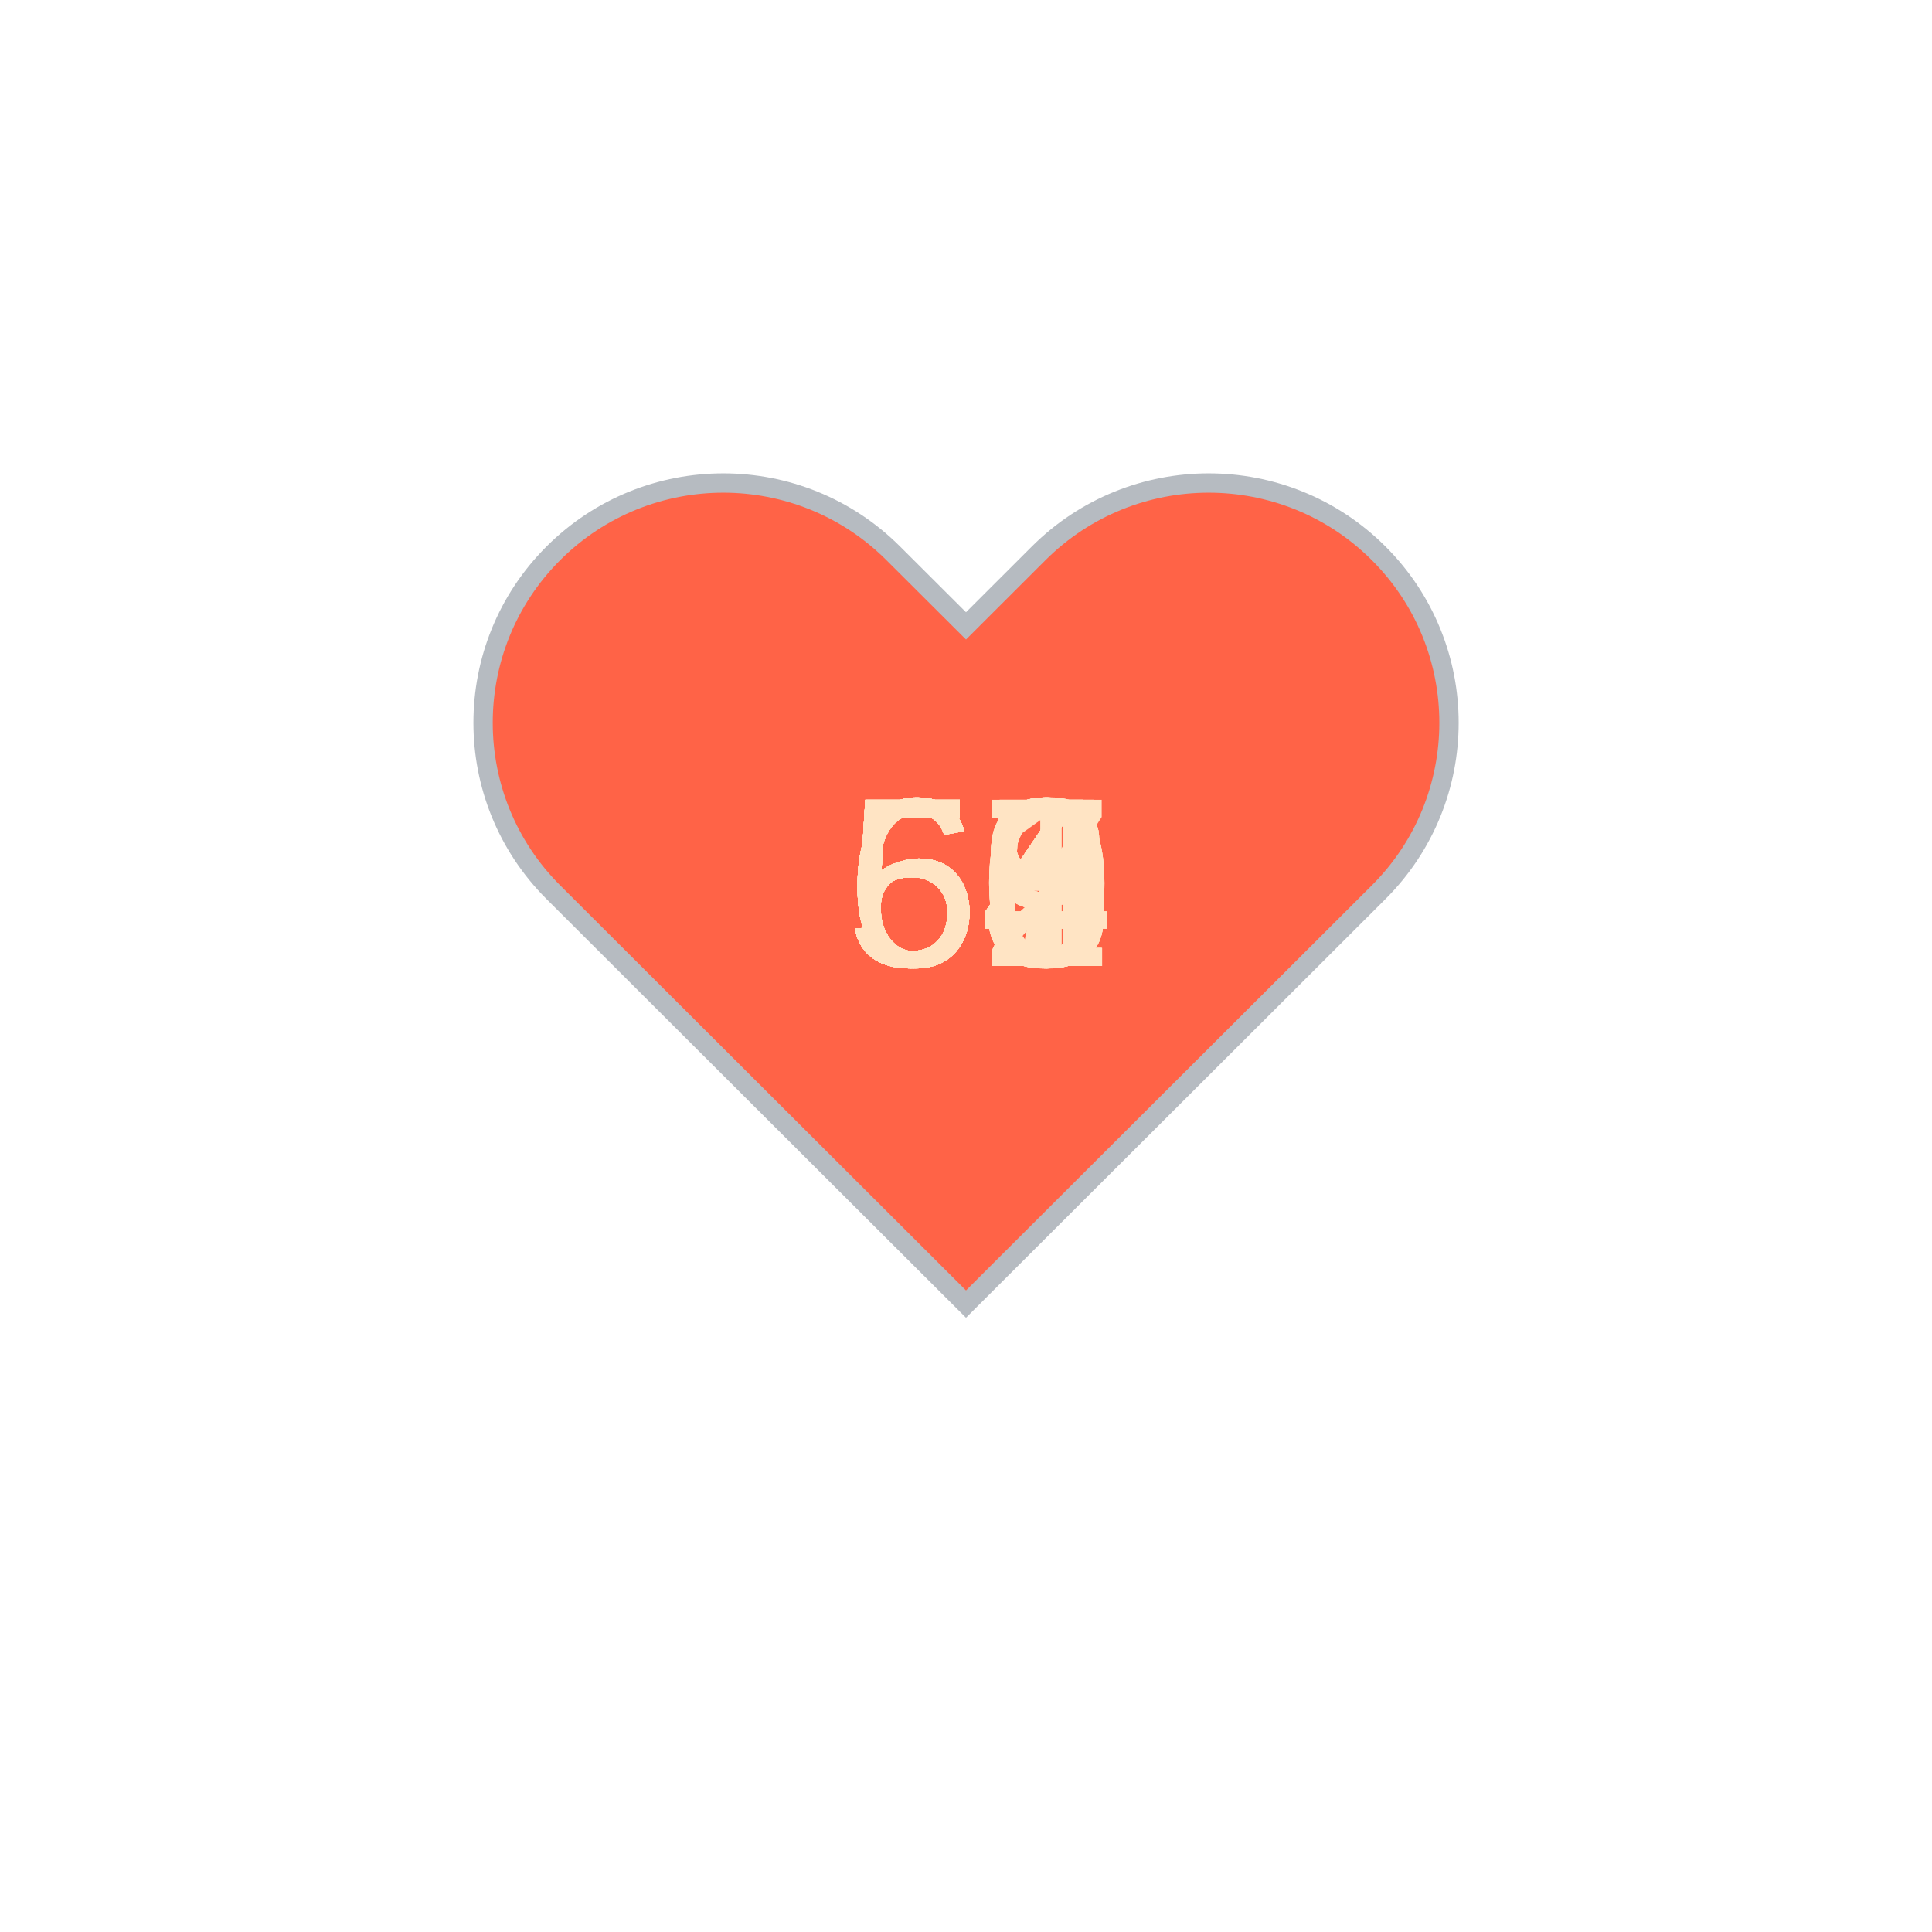
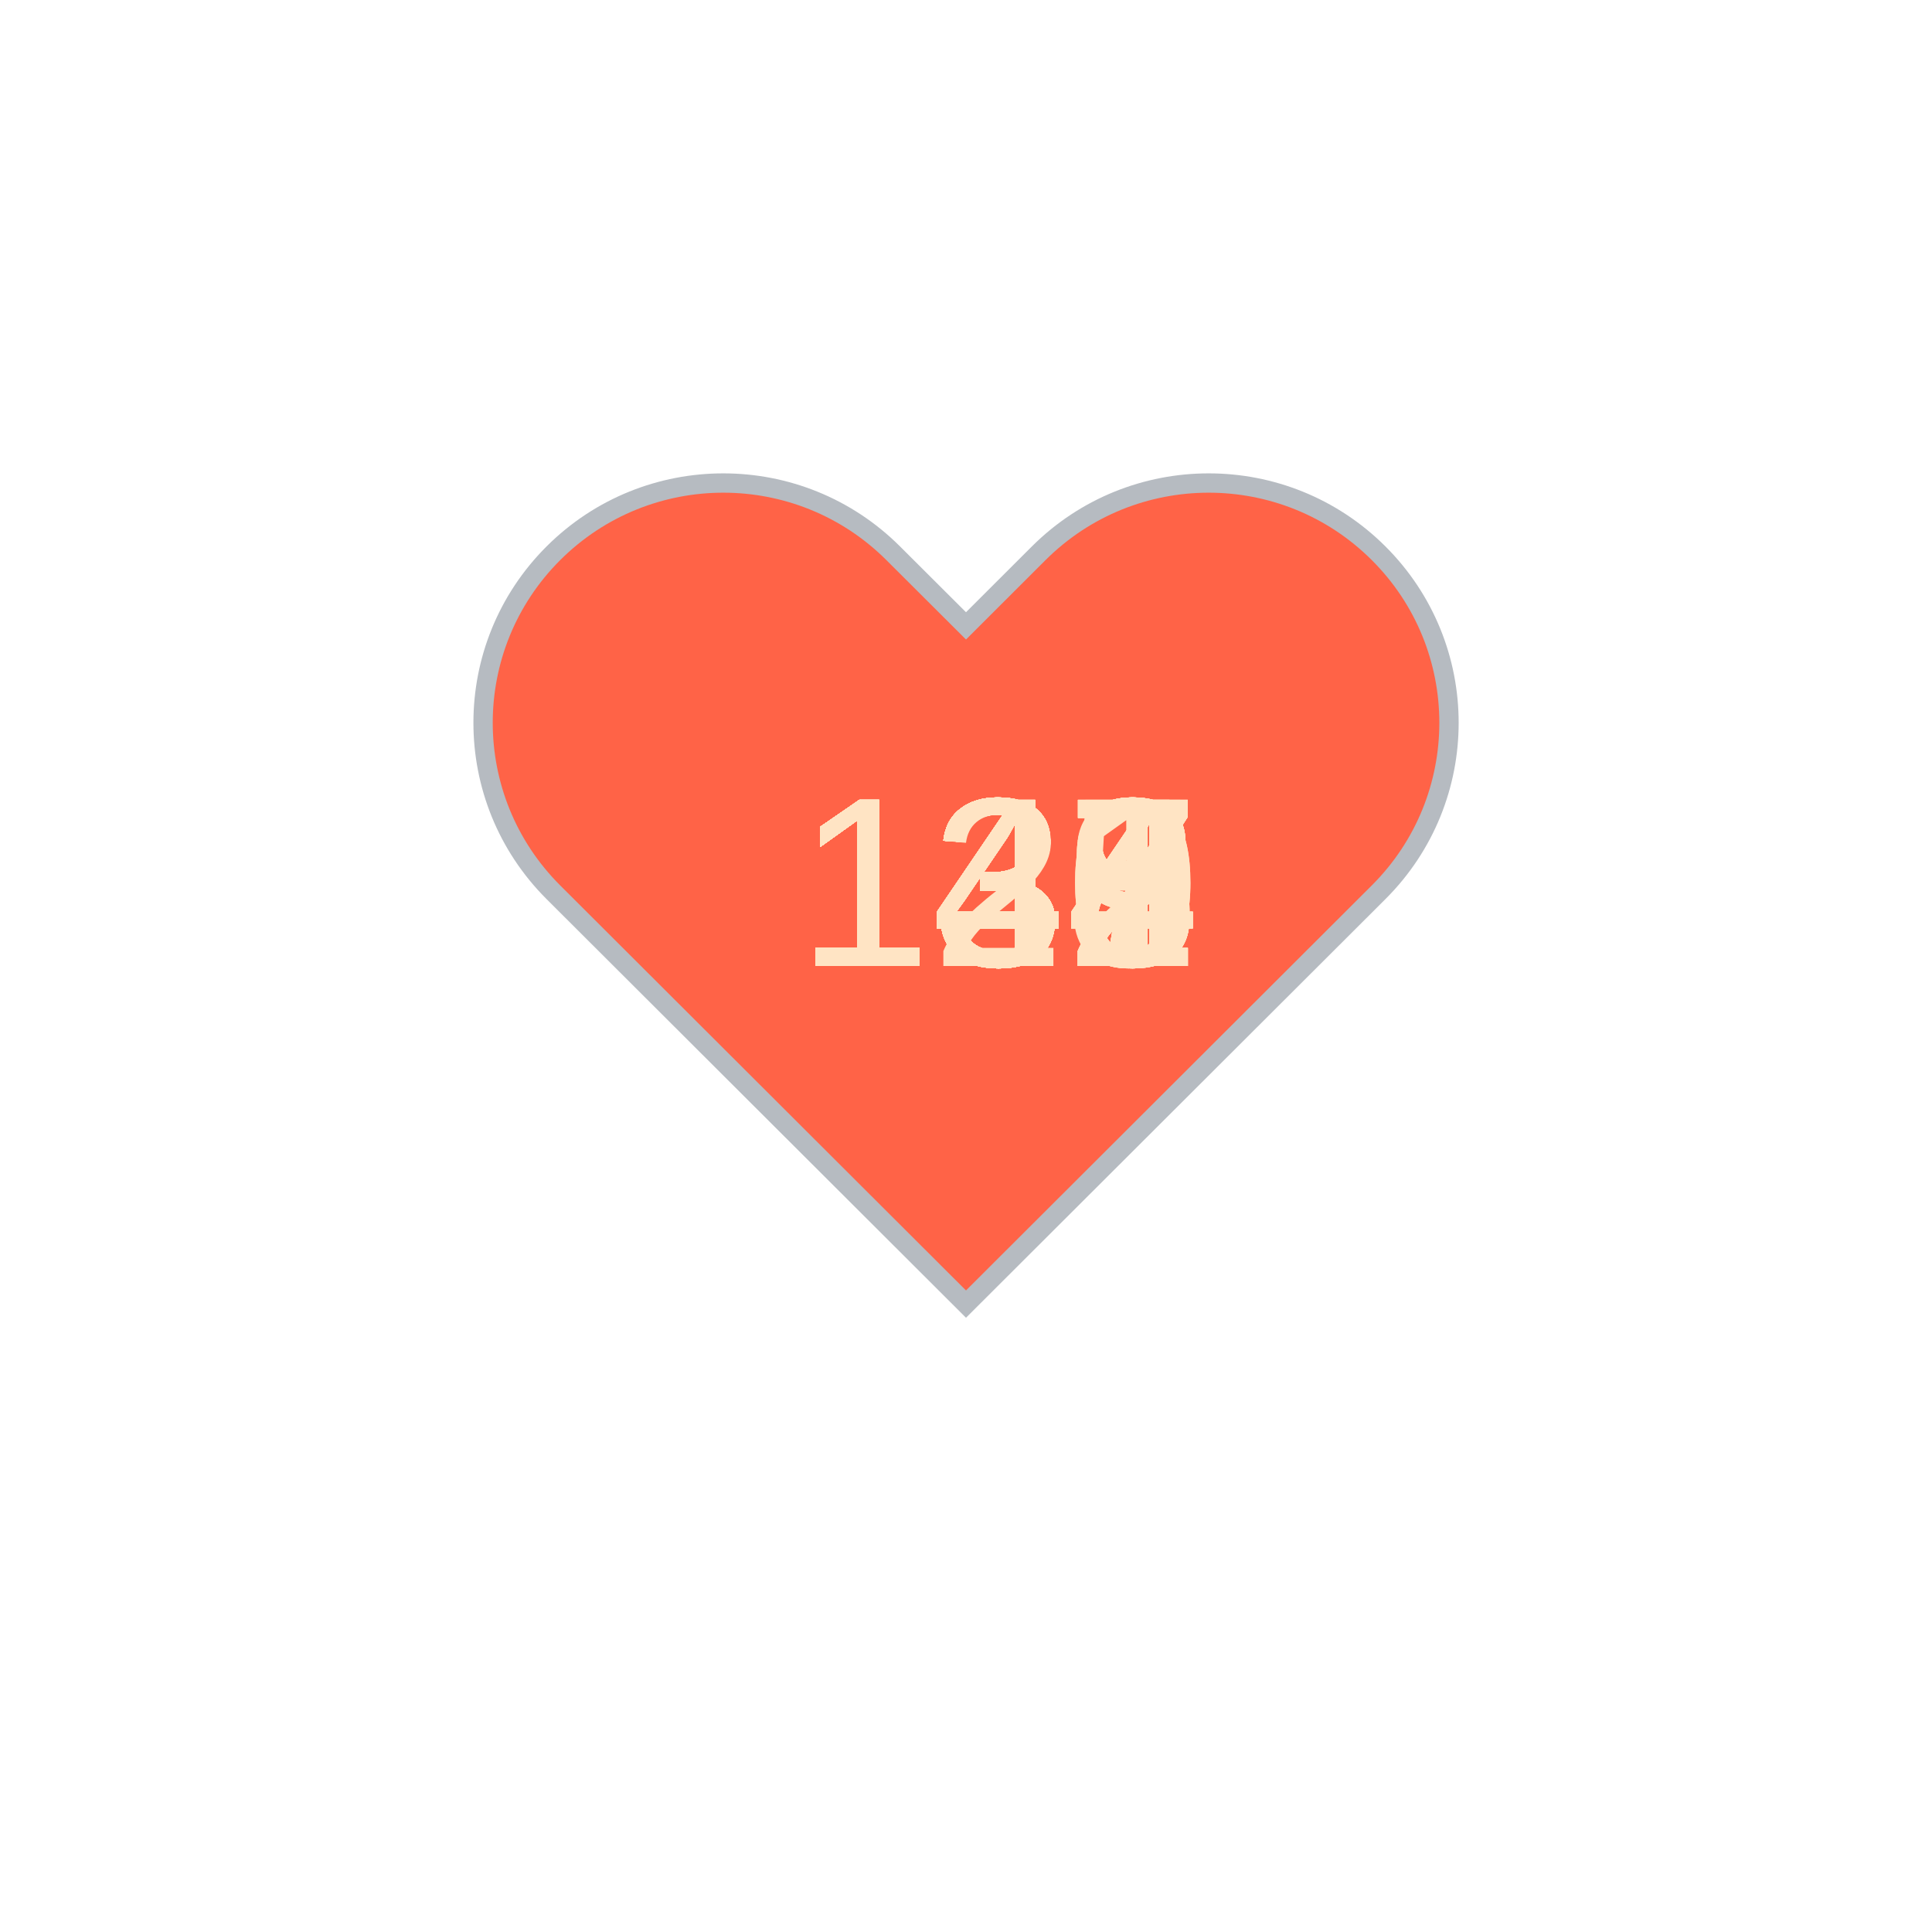
<svg xmlns="http://www.w3.org/2000/svg" baseProfile="full" height="150" version="1.1" viewBox="0,0,200,200" width="150">
  <defs />
  <g transform="translate(100 100)">
    <path d="M92.71,7.27L92.71,7.27c-9.71-9.69-25.46-9.69-35.18,0L50,14.79l-7.54-7.52C32.75-2.42,17-2.42,7.29,7.27v0 c-9.71,9.69-9.71,25.41,0,35.1L50,85l42.71-42.63C102.43,32.68,102.43,16.96,92.71,7.27z" fill="tomato" stroke="#B6BBC1" stroke-width="2" transform="translate(-50 -50)" />
    <animateTransform additive="sum" attributeName="transform" dur="1.2s" repeatCount="indefinite" type="scale" values="1; 1.5; 1.25; 1.5; 1.5; 1;" />
-     <text fill="bisque" style="font-size:25px; font-family:Arial" transform="translate(-12.5 0)">61<animate attributeName="visibility" dur="36.0s" keyTimes="0;0.03;0.07;0.1;0.13;0.17;0.2;0.23;0.27;0.3;0.33;0.37;0.4;0.43;0.47;0.5;0.53;0.57;0.6;0.63;0.67;0.7;0.73;0.77;0.8;0.83;0.87;0.9;0.93;0.97;1.0" repeatCount="indefinite" values="visible;hidden;hidden;hidden;hidden;hidden;hidden;hidden;hidden;hidden;hidden;hidden;hidden;hidden;hidden;hidden;hidden;hidden;hidden;hidden;hidden;hidden;hidden;hidden;hidden;hidden;hidden;hidden;hidden;hidden;hidden" />
+     <text fill="bisque" style="font-size:25px; font-family:Arial" transform="translate(-17.5 0)">138<animate attributeName="visibility" dur="36.0s" keyTimes="0;0.03;0.07;0.1;0.13;0.17;0.2;0.23;0.27;0.3;0.33;0.37;0.4;0.43;0.47;0.5;0.53;0.57;0.6;0.63;0.67;0.7;0.73;0.77;0.8;0.83;0.87;0.9;0.93;0.97;1.0" repeatCount="indefinite" values="visible;hidden;hidden;hidden;hidden;hidden;hidden;hidden;hidden;hidden;hidden;hidden;hidden;hidden;hidden;hidden;hidden;hidden;hidden;hidden;hidden;hidden;hidden;hidden;hidden;hidden;hidden;hidden;hidden;hidden;hidden" />
    </text>
-     <text fill="bisque" style="font-size:25px; font-family:Arial" transform="translate(-12.5 0)">63<animate attributeName="visibility" dur="36.0s" keyTimes="0;0.03;0.07;0.1;0.13;0.17;0.2;0.23;0.27;0.3;0.33;0.37;0.4;0.43;0.47;0.5;0.53;0.57;0.6;0.63;0.67;0.7;0.73;0.77;0.8;0.83;0.87;0.9;0.93;0.97;1.0" repeatCount="indefinite" values="hidden;visible;hidden;hidden;hidden;hidden;hidden;hidden;hidden;hidden;hidden;hidden;hidden;hidden;hidden;hidden;hidden;hidden;hidden;hidden;hidden;hidden;hidden;hidden;hidden;hidden;hidden;hidden;hidden;hidden;hidden" />
+     <text fill="bisque" style="font-size:25px; font-family:Arial" transform="translate(-17.5 0)">138<animate attributeName="visibility" dur="36.0s" keyTimes="0;0.03;0.07;0.1;0.13;0.17;0.2;0.23;0.27;0.3;0.33;0.37;0.4;0.43;0.47;0.5;0.53;0.57;0.6;0.63;0.67;0.7;0.73;0.77;0.8;0.83;0.87;0.9;0.93;0.97;1.0" repeatCount="indefinite" values="hidden;visible;hidden;hidden;hidden;hidden;hidden;hidden;hidden;hidden;hidden;hidden;hidden;hidden;hidden;hidden;hidden;hidden;hidden;hidden;hidden;hidden;hidden;hidden;hidden;hidden;hidden;hidden;hidden;hidden;hidden" />
    </text>
-     <text fill="bisque" style="font-size:25px; font-family:Arial" transform="translate(-12.5 0)">64<animate attributeName="visibility" dur="36.0s" keyTimes="0;0.03;0.07;0.1;0.13;0.17;0.2;0.23;0.27;0.3;0.33;0.37;0.4;0.43;0.47;0.5;0.53;0.57;0.6;0.63;0.67;0.7;0.73;0.77;0.8;0.83;0.87;0.9;0.93;0.97;1.0" repeatCount="indefinite" values="hidden;hidden;visible;hidden;hidden;hidden;hidden;hidden;hidden;hidden;hidden;hidden;hidden;hidden;hidden;hidden;hidden;hidden;hidden;hidden;hidden;hidden;hidden;hidden;hidden;hidden;hidden;hidden;hidden;hidden;hidden" />
+     <text fill="bisque" style="font-size:25px; font-family:Arial" transform="translate(-17.5 0)">139<animate attributeName="visibility" dur="36.0s" keyTimes="0;0.03;0.07;0.1;0.13;0.17;0.2;0.23;0.27;0.3;0.33;0.37;0.4;0.43;0.47;0.5;0.53;0.57;0.6;0.63;0.67;0.7;0.73;0.77;0.8;0.83;0.87;0.9;0.93;0.97;1.0" repeatCount="indefinite" values="hidden;hidden;visible;hidden;hidden;hidden;hidden;hidden;hidden;hidden;hidden;hidden;hidden;hidden;hidden;hidden;hidden;hidden;hidden;hidden;hidden;hidden;hidden;hidden;hidden;hidden;hidden;hidden;hidden;hidden;hidden" />
    </text>
-     <text fill="bisque" style="font-size:25px; font-family:Arial" transform="translate(-12.5 0)">65<animate attributeName="visibility" dur="36.0s" keyTimes="0;0.03;0.07;0.1;0.13;0.17;0.2;0.23;0.27;0.3;0.33;0.37;0.4;0.43;0.47;0.5;0.53;0.57;0.6;0.63;0.67;0.7;0.73;0.77;0.8;0.83;0.87;0.9;0.93;0.97;1.0" repeatCount="indefinite" values="hidden;hidden;hidden;visible;hidden;hidden;hidden;hidden;hidden;hidden;hidden;hidden;hidden;hidden;hidden;hidden;hidden;hidden;hidden;hidden;hidden;hidden;hidden;hidden;hidden;hidden;hidden;hidden;hidden;hidden;hidden" />
+     <text fill="bisque" style="font-size:25px; font-family:Arial" transform="translate(-17.5 0)">137<animate attributeName="visibility" dur="36.0s" keyTimes="0;0.03;0.07;0.1;0.13;0.17;0.2;0.23;0.27;0.3;0.33;0.37;0.4;0.43;0.47;0.5;0.53;0.57;0.6;0.63;0.67;0.7;0.73;0.77;0.8;0.83;0.87;0.9;0.93;0.97;1.0" repeatCount="indefinite" values="hidden;hidden;hidden;visible;hidden;hidden;hidden;hidden;hidden;hidden;hidden;hidden;hidden;hidden;hidden;hidden;hidden;hidden;hidden;hidden;hidden;hidden;hidden;hidden;hidden;hidden;hidden;hidden;hidden;hidden;hidden" />
    </text>
-     <text fill="bisque" style="font-size:25px; font-family:Arial" transform="translate(-12.5 0)">64<animate attributeName="visibility" dur="36.0s" keyTimes="0;0.03;0.07;0.1;0.13;0.17;0.2;0.23;0.27;0.3;0.33;0.37;0.4;0.43;0.47;0.5;0.53;0.57;0.6;0.63;0.67;0.7;0.73;0.77;0.8;0.83;0.87;0.9;0.93;0.97;1.0" repeatCount="indefinite" values="hidden;hidden;hidden;hidden;visible;hidden;hidden;hidden;hidden;hidden;hidden;hidden;hidden;hidden;hidden;hidden;hidden;hidden;hidden;hidden;hidden;hidden;hidden;hidden;hidden;hidden;hidden;hidden;hidden;hidden;hidden" />
+     <text fill="bisque" style="font-size:25px; font-family:Arial" transform="translate(-17.5 0)">140<animate attributeName="visibility" dur="36.0s" keyTimes="0;0.03;0.07;0.1;0.13;0.17;0.2;0.23;0.27;0.3;0.33;0.37;0.4;0.43;0.47;0.5;0.53;0.57;0.6;0.63;0.67;0.7;0.73;0.77;0.8;0.83;0.87;0.9;0.93;0.97;1.0" repeatCount="indefinite" values="hidden;hidden;hidden;hidden;visible;hidden;hidden;hidden;hidden;hidden;hidden;hidden;hidden;hidden;hidden;hidden;hidden;hidden;hidden;hidden;hidden;hidden;hidden;hidden;hidden;hidden;hidden;hidden;hidden;hidden;hidden" />
    </text>
-     <text fill="bisque" style="font-size:25px; font-family:Arial" transform="translate(-12.5 0)">55<animate attributeName="visibility" dur="36.0s" keyTimes="0;0.03;0.07;0.1;0.13;0.17;0.2;0.23;0.27;0.3;0.33;0.37;0.4;0.43;0.47;0.5;0.53;0.57;0.6;0.63;0.67;0.7;0.73;0.77;0.8;0.83;0.87;0.9;0.93;0.97;1.0" repeatCount="indefinite" values="hidden;hidden;hidden;hidden;hidden;visible;hidden;hidden;hidden;hidden;hidden;hidden;hidden;hidden;hidden;hidden;hidden;hidden;hidden;hidden;hidden;hidden;hidden;hidden;hidden;hidden;hidden;hidden;hidden;hidden;hidden" />
+     <text fill="bisque" style="font-size:25px; font-family:Arial" transform="translate(-17.5 0)">139<animate attributeName="visibility" dur="36.0s" keyTimes="0;0.03;0.07;0.1;0.13;0.17;0.2;0.23;0.27;0.3;0.33;0.37;0.4;0.43;0.47;0.5;0.53;0.57;0.6;0.63;0.67;0.7;0.73;0.77;0.8;0.83;0.87;0.9;0.93;0.97;1.0" repeatCount="indefinite" values="hidden;hidden;hidden;hidden;hidden;visible;hidden;hidden;hidden;hidden;hidden;hidden;hidden;hidden;hidden;hidden;hidden;hidden;hidden;hidden;hidden;hidden;hidden;hidden;hidden;hidden;hidden;hidden;hidden;hidden;hidden" />
    </text>
-     <text fill="bisque" style="font-size:25px; font-family:Arial" transform="translate(-12.5 0)">60<animate attributeName="visibility" dur="36.0s" keyTimes="0;0.03;0.07;0.1;0.13;0.17;0.2;0.23;0.27;0.3;0.33;0.37;0.4;0.43;0.47;0.5;0.53;0.57;0.6;0.63;0.67;0.7;0.73;0.77;0.8;0.83;0.87;0.9;0.93;0.97;1.0" repeatCount="indefinite" values="hidden;hidden;hidden;hidden;hidden;hidden;visible;hidden;hidden;hidden;hidden;hidden;hidden;hidden;hidden;hidden;hidden;hidden;hidden;hidden;hidden;hidden;hidden;hidden;hidden;hidden;hidden;hidden;hidden;hidden;hidden" />
+     <text fill="bisque" style="font-size:25px; font-family:Arial" transform="translate(-17.5 0)">139<animate attributeName="visibility" dur="36.0s" keyTimes="0;0.03;0.07;0.1;0.13;0.17;0.2;0.23;0.27;0.3;0.33;0.37;0.4;0.43;0.47;0.5;0.53;0.57;0.6;0.63;0.67;0.7;0.73;0.77;0.8;0.83;0.87;0.9;0.93;0.97;1.0" repeatCount="indefinite" values="hidden;hidden;hidden;hidden;hidden;hidden;visible;hidden;hidden;hidden;hidden;hidden;hidden;hidden;hidden;hidden;hidden;hidden;hidden;hidden;hidden;hidden;hidden;hidden;hidden;hidden;hidden;hidden;hidden;hidden;hidden" />
    </text>
-     <text fill="bisque" style="font-size:25px; font-family:Arial" transform="translate(-12.5 0)">59<animate attributeName="visibility" dur="36.0s" keyTimes="0;0.03;0.07;0.1;0.13;0.17;0.2;0.23;0.27;0.3;0.33;0.37;0.4;0.43;0.47;0.5;0.53;0.57;0.6;0.63;0.67;0.7;0.73;0.77;0.8;0.83;0.87;0.9;0.93;0.97;1.0" repeatCount="indefinite" values="hidden;hidden;hidden;hidden;hidden;hidden;hidden;visible;hidden;hidden;hidden;hidden;hidden;hidden;hidden;hidden;hidden;hidden;hidden;hidden;hidden;hidden;hidden;hidden;hidden;hidden;hidden;hidden;hidden;hidden;hidden" />
+     <text fill="bisque" style="font-size:25px; font-family:Arial" transform="translate(-17.5 0)">138<animate attributeName="visibility" dur="36.0s" keyTimes="0;0.03;0.07;0.1;0.13;0.17;0.2;0.23;0.27;0.3;0.33;0.37;0.4;0.43;0.47;0.5;0.53;0.57;0.6;0.63;0.67;0.7;0.73;0.77;0.8;0.83;0.87;0.9;0.93;0.97;1.0" repeatCount="indefinite" values="hidden;hidden;hidden;hidden;hidden;hidden;hidden;visible;hidden;hidden;hidden;hidden;hidden;hidden;hidden;hidden;hidden;hidden;hidden;hidden;hidden;hidden;hidden;hidden;hidden;hidden;hidden;hidden;hidden;hidden;hidden" />
    </text>
-     <text fill="bisque" style="font-size:25px; font-family:Arial" transform="translate(-12.5 0)">62<animate attributeName="visibility" dur="36.0s" keyTimes="0;0.03;0.07;0.1;0.13;0.17;0.2;0.23;0.27;0.3;0.33;0.37;0.4;0.43;0.47;0.5;0.53;0.57;0.6;0.63;0.67;0.7;0.73;0.77;0.8;0.83;0.87;0.9;0.93;0.97;1.0" repeatCount="indefinite" values="hidden;hidden;hidden;hidden;hidden;hidden;hidden;hidden;visible;hidden;hidden;hidden;hidden;hidden;hidden;hidden;hidden;hidden;hidden;hidden;hidden;hidden;hidden;hidden;hidden;hidden;hidden;hidden;hidden;hidden;hidden" />
+     <text fill="bisque" style="font-size:25px; font-family:Arial" transform="translate(-17.5 0)">140<animate attributeName="visibility" dur="36.0s" keyTimes="0;0.03;0.07;0.1;0.13;0.17;0.2;0.23;0.27;0.3;0.33;0.37;0.4;0.43;0.47;0.5;0.53;0.57;0.6;0.63;0.67;0.7;0.73;0.77;0.8;0.83;0.87;0.9;0.93;0.97;1.0" repeatCount="indefinite" values="hidden;hidden;hidden;hidden;hidden;hidden;hidden;hidden;visible;hidden;hidden;hidden;hidden;hidden;hidden;hidden;hidden;hidden;hidden;hidden;hidden;hidden;hidden;hidden;hidden;hidden;hidden;hidden;hidden;hidden;hidden" />
    </text>
-     <text fill="bisque" style="font-size:25px; font-family:Arial" transform="translate(-12.5 0)">53<animate attributeName="visibility" dur="36.0s" keyTimes="0;0.03;0.07;0.1;0.13;0.17;0.2;0.23;0.27;0.3;0.33;0.37;0.4;0.43;0.47;0.5;0.53;0.57;0.6;0.63;0.67;0.7;0.73;0.77;0.8;0.83;0.87;0.9;0.93;0.97;1.0" repeatCount="indefinite" values="hidden;hidden;hidden;hidden;hidden;hidden;hidden;hidden;hidden;visible;hidden;hidden;hidden;hidden;hidden;hidden;hidden;hidden;hidden;hidden;hidden;hidden;hidden;hidden;hidden;hidden;hidden;hidden;hidden;hidden;hidden" />
+     <text fill="bisque" style="font-size:25px; font-family:Arial" transform="translate(-17.5 0)">137<animate attributeName="visibility" dur="36.0s" keyTimes="0;0.03;0.07;0.1;0.13;0.17;0.2;0.23;0.27;0.3;0.33;0.37;0.4;0.43;0.47;0.5;0.53;0.57;0.6;0.63;0.67;0.7;0.73;0.77;0.8;0.83;0.87;0.9;0.93;0.97;1.0" repeatCount="indefinite" values="hidden;hidden;hidden;hidden;hidden;hidden;hidden;hidden;hidden;visible;hidden;hidden;hidden;hidden;hidden;hidden;hidden;hidden;hidden;hidden;hidden;hidden;hidden;hidden;hidden;hidden;hidden;hidden;hidden;hidden;hidden" />
    </text>
-     <text fill="bisque" style="font-size:25px; font-family:Arial" transform="translate(-12.5 0)">56<animate attributeName="visibility" dur="36.0s" keyTimes="0;0.03;0.07;0.1;0.13;0.17;0.2;0.23;0.27;0.3;0.33;0.37;0.4;0.43;0.47;0.5;0.53;0.57;0.6;0.63;0.67;0.7;0.73;0.77;0.8;0.83;0.87;0.9;0.93;0.97;1.0" repeatCount="indefinite" values="hidden;hidden;hidden;hidden;hidden;hidden;hidden;hidden;hidden;hidden;visible;hidden;hidden;hidden;hidden;hidden;hidden;hidden;hidden;hidden;hidden;hidden;hidden;hidden;hidden;hidden;hidden;hidden;hidden;hidden;hidden" />
+     <text fill="bisque" style="font-size:25px; font-family:Arial" transform="translate(-17.5 0)">137<animate attributeName="visibility" dur="36.0s" keyTimes="0;0.03;0.07;0.1;0.13;0.17;0.2;0.23;0.27;0.3;0.33;0.37;0.4;0.43;0.47;0.5;0.53;0.57;0.6;0.63;0.67;0.7;0.73;0.77;0.8;0.83;0.87;0.9;0.93;0.97;1.0" repeatCount="indefinite" values="hidden;hidden;hidden;hidden;hidden;hidden;hidden;hidden;hidden;hidden;visible;hidden;hidden;hidden;hidden;hidden;hidden;hidden;hidden;hidden;hidden;hidden;hidden;hidden;hidden;hidden;hidden;hidden;hidden;hidden;hidden" />
    </text>
-     <text fill="bisque" style="font-size:25px; font-family:Arial" transform="translate(-12.5 0)">54<animate attributeName="visibility" dur="36.0s" keyTimes="0;0.03;0.07;0.1;0.13;0.17;0.2;0.23;0.27;0.3;0.33;0.37;0.4;0.43;0.47;0.5;0.53;0.57;0.6;0.63;0.67;0.7;0.73;0.77;0.8;0.83;0.87;0.9;0.93;0.97;1.0" repeatCount="indefinite" values="hidden;hidden;hidden;hidden;hidden;hidden;hidden;hidden;hidden;hidden;hidden;visible;hidden;hidden;hidden;hidden;hidden;hidden;hidden;hidden;hidden;hidden;hidden;hidden;hidden;hidden;hidden;hidden;hidden;hidden;hidden" />
+     <text fill="bisque" style="font-size:25px; font-family:Arial" transform="translate(-17.5 0)">138<animate attributeName="visibility" dur="36.0s" keyTimes="0;0.03;0.07;0.1;0.13;0.17;0.2;0.23;0.27;0.3;0.33;0.37;0.4;0.43;0.47;0.5;0.53;0.57;0.6;0.63;0.67;0.7;0.73;0.77;0.8;0.83;0.87;0.9;0.93;0.97;1.0" repeatCount="indefinite" values="hidden;hidden;hidden;hidden;hidden;hidden;hidden;hidden;hidden;hidden;hidden;visible;hidden;hidden;hidden;hidden;hidden;hidden;hidden;hidden;hidden;hidden;hidden;hidden;hidden;hidden;hidden;hidden;hidden;hidden;hidden" />
    </text>
-     <text fill="bisque" style="font-size:25px; font-family:Arial" transform="translate(-12.5 0)">54<animate attributeName="visibility" dur="36.0s" keyTimes="0;0.03;0.07;0.1;0.13;0.17;0.2;0.23;0.27;0.3;0.33;0.37;0.4;0.43;0.47;0.5;0.53;0.57;0.6;0.63;0.67;0.7;0.73;0.77;0.8;0.83;0.87;0.9;0.93;0.97;1.0" repeatCount="indefinite" values="hidden;hidden;hidden;hidden;hidden;hidden;hidden;hidden;hidden;hidden;hidden;hidden;visible;hidden;hidden;hidden;hidden;hidden;hidden;hidden;hidden;hidden;hidden;hidden;hidden;hidden;hidden;hidden;hidden;hidden;hidden" />
+     <text fill="bisque" style="font-size:25px; font-family:Arial" transform="translate(-17.5 0)">142<animate attributeName="visibility" dur="36.0s" keyTimes="0;0.03;0.07;0.1;0.13;0.17;0.2;0.23;0.27;0.3;0.33;0.37;0.4;0.43;0.47;0.5;0.53;0.57;0.6;0.63;0.67;0.7;0.73;0.77;0.8;0.83;0.87;0.9;0.93;0.97;1.0" repeatCount="indefinite" values="hidden;hidden;hidden;hidden;hidden;hidden;hidden;hidden;hidden;hidden;hidden;hidden;visible;hidden;hidden;hidden;hidden;hidden;hidden;hidden;hidden;hidden;hidden;hidden;hidden;hidden;hidden;hidden;hidden;hidden;hidden" />
    </text>
-     <text fill="bisque" style="font-size:25px; font-family:Arial" transform="translate(-12.5 0)">54<animate attributeName="visibility" dur="36.0s" keyTimes="0;0.03;0.07;0.1;0.13;0.17;0.2;0.23;0.27;0.3;0.33;0.37;0.4;0.43;0.47;0.5;0.53;0.57;0.6;0.63;0.67;0.7;0.73;0.77;0.8;0.83;0.87;0.9;0.93;0.97;1.0" repeatCount="indefinite" values="hidden;hidden;hidden;hidden;hidden;hidden;hidden;hidden;hidden;hidden;hidden;hidden;hidden;visible;hidden;hidden;hidden;hidden;hidden;hidden;hidden;hidden;hidden;hidden;hidden;hidden;hidden;hidden;hidden;hidden;hidden" />
+     <text fill="bisque" style="font-size:25px; font-family:Arial" transform="translate(-17.5 0)">148<animate attributeName="visibility" dur="36.0s" keyTimes="0;0.03;0.07;0.1;0.13;0.17;0.2;0.23;0.27;0.3;0.33;0.37;0.4;0.43;0.47;0.5;0.53;0.57;0.6;0.63;0.67;0.7;0.73;0.77;0.8;0.83;0.87;0.9;0.93;0.97;1.0" repeatCount="indefinite" values="hidden;hidden;hidden;hidden;hidden;hidden;hidden;hidden;hidden;hidden;hidden;hidden;hidden;visible;hidden;hidden;hidden;hidden;hidden;hidden;hidden;hidden;hidden;hidden;hidden;hidden;hidden;hidden;hidden;hidden;hidden" />
    </text>
-     <text fill="bisque" style="font-size:25px; font-family:Arial" transform="translate(-12.5 0)">60<animate attributeName="visibility" dur="36.0s" keyTimes="0;0.03;0.07;0.1;0.13;0.17;0.2;0.23;0.27;0.3;0.33;0.37;0.4;0.43;0.47;0.5;0.53;0.57;0.6;0.63;0.67;0.7;0.73;0.77;0.8;0.83;0.87;0.9;0.93;0.97;1.0" repeatCount="indefinite" values="hidden;hidden;hidden;hidden;hidden;hidden;hidden;hidden;hidden;hidden;hidden;hidden;hidden;hidden;visible;hidden;hidden;hidden;hidden;hidden;hidden;hidden;hidden;hidden;hidden;hidden;hidden;hidden;hidden;hidden;hidden" />
+     <text fill="bisque" style="font-size:25px; font-family:Arial" transform="translate(-17.5 0)">147<animate attributeName="visibility" dur="36.0s" keyTimes="0;0.03;0.07;0.1;0.13;0.17;0.2;0.23;0.27;0.3;0.33;0.37;0.4;0.43;0.47;0.5;0.53;0.57;0.6;0.63;0.67;0.7;0.73;0.77;0.8;0.83;0.87;0.9;0.93;0.97;1.0" repeatCount="indefinite" values="hidden;hidden;hidden;hidden;hidden;hidden;hidden;hidden;hidden;hidden;hidden;hidden;hidden;hidden;visible;hidden;hidden;hidden;hidden;hidden;hidden;hidden;hidden;hidden;hidden;hidden;hidden;hidden;hidden;hidden;hidden" />
    </text>
-     <text fill="bisque" style="font-size:25px; font-family:Arial" transform="translate(-12.5 0)">54<animate attributeName="visibility" dur="36.0s" keyTimes="0;0.03;0.07;0.1;0.13;0.17;0.2;0.23;0.27;0.3;0.33;0.37;0.4;0.43;0.47;0.5;0.53;0.57;0.6;0.63;0.67;0.7;0.73;0.77;0.8;0.83;0.87;0.9;0.93;0.97;1.0" repeatCount="indefinite" values="hidden;hidden;hidden;hidden;hidden;hidden;hidden;hidden;hidden;hidden;hidden;hidden;hidden;hidden;hidden;visible;hidden;hidden;hidden;hidden;hidden;hidden;hidden;hidden;hidden;hidden;hidden;hidden;hidden;hidden;hidden" />
+     <text fill="bisque" style="font-size:25px; font-family:Arial" transform="translate(-17.5 0)">144<animate attributeName="visibility" dur="36.0s" keyTimes="0;0.03;0.07;0.1;0.13;0.17;0.2;0.23;0.27;0.3;0.33;0.37;0.4;0.43;0.47;0.5;0.53;0.57;0.6;0.63;0.67;0.7;0.73;0.77;0.8;0.83;0.87;0.9;0.93;0.97;1.0" repeatCount="indefinite" values="hidden;hidden;hidden;hidden;hidden;hidden;hidden;hidden;hidden;hidden;hidden;hidden;hidden;hidden;hidden;visible;hidden;hidden;hidden;hidden;hidden;hidden;hidden;hidden;hidden;hidden;hidden;hidden;hidden;hidden;hidden" />
    </text>
-     <text fill="bisque" style="font-size:25px; font-family:Arial" transform="translate(-12.5 0)">59<animate attributeName="visibility" dur="36.0s" keyTimes="0;0.03;0.07;0.1;0.13;0.17;0.2;0.23;0.27;0.3;0.33;0.37;0.4;0.43;0.47;0.5;0.53;0.57;0.6;0.63;0.67;0.7;0.73;0.77;0.8;0.83;0.87;0.9;0.93;0.97;1.0" repeatCount="indefinite" values="hidden;hidden;hidden;hidden;hidden;hidden;hidden;hidden;hidden;hidden;hidden;hidden;hidden;hidden;hidden;hidden;visible;hidden;hidden;hidden;hidden;hidden;hidden;hidden;hidden;hidden;hidden;hidden;hidden;hidden;hidden" />
+     <text fill="bisque" style="font-size:25px; font-family:Arial" transform="translate(-17.5 0)">144<animate attributeName="visibility" dur="36.0s" keyTimes="0;0.03;0.07;0.1;0.13;0.17;0.2;0.23;0.27;0.3;0.33;0.37;0.4;0.43;0.47;0.5;0.53;0.57;0.6;0.63;0.67;0.7;0.73;0.77;0.8;0.83;0.87;0.9;0.93;0.97;1.0" repeatCount="indefinite" values="hidden;hidden;hidden;hidden;hidden;hidden;hidden;hidden;hidden;hidden;hidden;hidden;hidden;hidden;hidden;hidden;visible;hidden;hidden;hidden;hidden;hidden;hidden;hidden;hidden;hidden;hidden;hidden;hidden;hidden;hidden" />
    </text>
-     <text fill="bisque" style="font-size:25px; font-family:Arial" transform="translate(-12.5 0)">60<animate attributeName="visibility" dur="36.0s" keyTimes="0;0.03;0.07;0.1;0.13;0.17;0.2;0.23;0.27;0.3;0.33;0.37;0.4;0.43;0.47;0.5;0.53;0.57;0.6;0.63;0.67;0.7;0.73;0.77;0.8;0.83;0.87;0.9;0.93;0.97;1.0" repeatCount="indefinite" values="hidden;hidden;hidden;hidden;hidden;hidden;hidden;hidden;hidden;hidden;hidden;hidden;hidden;hidden;hidden;hidden;hidden;visible;hidden;hidden;hidden;hidden;hidden;hidden;hidden;hidden;hidden;hidden;hidden;hidden;hidden" />
+     <text fill="bisque" style="font-size:25px; font-family:Arial" transform="translate(-17.5 0)">144<animate attributeName="visibility" dur="36.0s" keyTimes="0;0.03;0.07;0.1;0.13;0.17;0.2;0.23;0.27;0.3;0.33;0.37;0.4;0.43;0.47;0.5;0.53;0.57;0.6;0.63;0.67;0.7;0.73;0.77;0.8;0.83;0.87;0.9;0.93;0.97;1.0" repeatCount="indefinite" values="hidden;hidden;hidden;hidden;hidden;hidden;hidden;hidden;hidden;hidden;hidden;hidden;hidden;hidden;hidden;hidden;hidden;visible;hidden;hidden;hidden;hidden;hidden;hidden;hidden;hidden;hidden;hidden;hidden;hidden;hidden" />
    </text>
-     <text fill="bisque" style="font-size:25px; font-family:Arial" transform="translate(-12.5 0)">58<animate attributeName="visibility" dur="36.0s" keyTimes="0;0.03;0.07;0.1;0.13;0.17;0.2;0.23;0.27;0.3;0.33;0.37;0.4;0.43;0.47;0.5;0.53;0.57;0.6;0.63;0.67;0.7;0.73;0.77;0.8;0.83;0.87;0.9;0.93;0.97;1.0" repeatCount="indefinite" values="hidden;hidden;hidden;hidden;hidden;hidden;hidden;hidden;hidden;hidden;hidden;hidden;hidden;hidden;hidden;hidden;hidden;hidden;visible;hidden;hidden;hidden;hidden;hidden;hidden;hidden;hidden;hidden;hidden;hidden;hidden" />
+     <text fill="bisque" style="font-size:25px; font-family:Arial" transform="translate(-17.5 0)">142<animate attributeName="visibility" dur="36.0s" keyTimes="0;0.03;0.07;0.1;0.13;0.17;0.2;0.23;0.27;0.3;0.33;0.37;0.4;0.43;0.47;0.5;0.53;0.57;0.6;0.63;0.67;0.7;0.73;0.77;0.8;0.83;0.87;0.9;0.93;0.97;1.0" repeatCount="indefinite" values="hidden;hidden;hidden;hidden;hidden;hidden;hidden;hidden;hidden;hidden;hidden;hidden;hidden;hidden;hidden;hidden;hidden;hidden;visible;hidden;hidden;hidden;hidden;hidden;hidden;hidden;hidden;hidden;hidden;hidden;hidden" />
    </text>
-     <text fill="bisque" style="font-size:25px; font-family:Arial" transform="translate(-12.5 0)">67<animate attributeName="visibility" dur="36.0s" keyTimes="0;0.03;0.07;0.1;0.13;0.17;0.2;0.23;0.27;0.3;0.33;0.37;0.4;0.43;0.47;0.5;0.53;0.57;0.6;0.63;0.67;0.7;0.73;0.77;0.8;0.83;0.87;0.9;0.93;0.97;1.0" repeatCount="indefinite" values="hidden;hidden;hidden;hidden;hidden;hidden;hidden;hidden;hidden;hidden;hidden;hidden;hidden;hidden;hidden;hidden;hidden;hidden;hidden;visible;hidden;hidden;hidden;hidden;hidden;hidden;hidden;hidden;hidden;hidden;hidden" />
+     <text fill="bisque" style="font-size:25px; font-family:Arial" transform="translate(-17.5 0)">142<animate attributeName="visibility" dur="36.0s" keyTimes="0;0.03;0.07;0.1;0.13;0.17;0.2;0.23;0.27;0.3;0.33;0.37;0.4;0.43;0.47;0.5;0.53;0.57;0.6;0.63;0.67;0.7;0.73;0.77;0.8;0.83;0.87;0.9;0.93;0.97;1.0" repeatCount="indefinite" values="hidden;hidden;hidden;hidden;hidden;hidden;hidden;hidden;hidden;hidden;hidden;hidden;hidden;hidden;hidden;hidden;hidden;hidden;hidden;visible;hidden;hidden;hidden;hidden;hidden;hidden;hidden;hidden;hidden;hidden;hidden" />
    </text>
-     <text fill="bisque" style="font-size:25px; font-family:Arial" transform="translate(-12.5 0)">59<animate attributeName="visibility" dur="36.0s" keyTimes="0;0.03;0.07;0.1;0.13;0.17;0.2;0.23;0.27;0.3;0.33;0.37;0.4;0.43;0.47;0.5;0.53;0.57;0.6;0.63;0.67;0.7;0.73;0.77;0.8;0.83;0.87;0.9;0.93;0.97;1.0" repeatCount="indefinite" values="hidden;hidden;hidden;hidden;hidden;hidden;hidden;hidden;hidden;hidden;hidden;hidden;hidden;hidden;hidden;hidden;hidden;hidden;hidden;hidden;visible;hidden;hidden;hidden;hidden;hidden;hidden;hidden;hidden;hidden;hidden" />
+     <text fill="bisque" style="font-size:25px; font-family:Arial" transform="translate(-17.5 0)">137<animate attributeName="visibility" dur="36.0s" keyTimes="0;0.03;0.07;0.1;0.13;0.17;0.2;0.23;0.27;0.3;0.33;0.37;0.4;0.43;0.47;0.5;0.53;0.57;0.6;0.63;0.67;0.7;0.73;0.77;0.8;0.83;0.87;0.9;0.93;0.97;1.0" repeatCount="indefinite" values="hidden;hidden;hidden;hidden;hidden;hidden;hidden;hidden;hidden;hidden;hidden;hidden;hidden;hidden;hidden;hidden;hidden;hidden;hidden;hidden;visible;hidden;hidden;hidden;hidden;hidden;hidden;hidden;hidden;hidden;hidden" />
    </text>
-     <text fill="bisque" style="font-size:25px; font-family:Arial" transform="translate(-12.5 0)">54<animate attributeName="visibility" dur="36.0s" keyTimes="0;0.03;0.07;0.1;0.13;0.17;0.2;0.23;0.27;0.3;0.33;0.37;0.4;0.43;0.47;0.5;0.53;0.57;0.6;0.63;0.67;0.7;0.73;0.77;0.8;0.83;0.87;0.9;0.93;0.97;1.0" repeatCount="indefinite" values="hidden;hidden;hidden;hidden;hidden;hidden;hidden;hidden;hidden;hidden;hidden;hidden;hidden;hidden;hidden;hidden;hidden;hidden;hidden;hidden;hidden;visible;hidden;hidden;hidden;hidden;hidden;hidden;hidden;hidden;hidden" />
+     <text fill="bisque" style="font-size:25px; font-family:Arial" transform="translate(-17.5 0)">137<animate attributeName="visibility" dur="36.0s" keyTimes="0;0.03;0.07;0.1;0.13;0.17;0.2;0.23;0.27;0.3;0.33;0.37;0.4;0.43;0.47;0.5;0.53;0.57;0.6;0.63;0.67;0.7;0.73;0.77;0.8;0.83;0.87;0.9;0.93;0.97;1.0" repeatCount="indefinite" values="hidden;hidden;hidden;hidden;hidden;hidden;hidden;hidden;hidden;hidden;hidden;hidden;hidden;hidden;hidden;hidden;hidden;hidden;hidden;hidden;hidden;visible;hidden;hidden;hidden;hidden;hidden;hidden;hidden;hidden;hidden" />
    </text>
-     <text fill="bisque" style="font-size:25px; font-family:Arial" transform="translate(-12.5 0)">56<animate attributeName="visibility" dur="36.0s" keyTimes="0;0.03;0.07;0.1;0.13;0.17;0.2;0.23;0.27;0.3;0.33;0.37;0.4;0.43;0.47;0.5;0.53;0.57;0.6;0.63;0.67;0.7;0.73;0.77;0.8;0.83;0.87;0.9;0.93;0.97;1.0" repeatCount="indefinite" values="hidden;hidden;hidden;hidden;hidden;hidden;hidden;hidden;hidden;hidden;hidden;hidden;hidden;hidden;hidden;hidden;hidden;hidden;hidden;hidden;hidden;hidden;visible;hidden;hidden;hidden;hidden;hidden;hidden;hidden;hidden" />
+     <text fill="bisque" style="font-size:25px; font-family:Arial" transform="translate(-17.5 0)">134<animate attributeName="visibility" dur="36.0s" keyTimes="0;0.03;0.07;0.1;0.13;0.17;0.2;0.23;0.27;0.3;0.33;0.37;0.4;0.43;0.47;0.5;0.53;0.57;0.6;0.63;0.67;0.7;0.73;0.77;0.8;0.83;0.87;0.9;0.93;0.97;1.0" repeatCount="indefinite" values="hidden;hidden;hidden;hidden;hidden;hidden;hidden;hidden;hidden;hidden;hidden;hidden;hidden;hidden;hidden;hidden;hidden;hidden;hidden;hidden;hidden;hidden;visible;hidden;hidden;hidden;hidden;hidden;hidden;hidden;hidden" />
    </text>
-     <text fill="bisque" style="font-size:25px; font-family:Arial" transform="translate(-12.5 0)">55<animate attributeName="visibility" dur="36.0s" keyTimes="0;0.03;0.07;0.1;0.13;0.17;0.2;0.23;0.27;0.3;0.33;0.37;0.4;0.43;0.47;0.5;0.53;0.57;0.6;0.63;0.67;0.7;0.73;0.77;0.8;0.83;0.87;0.9;0.93;0.97;1.0" repeatCount="indefinite" values="hidden;hidden;hidden;hidden;hidden;hidden;hidden;hidden;hidden;hidden;hidden;hidden;hidden;hidden;hidden;hidden;hidden;hidden;hidden;hidden;hidden;hidden;hidden;visible;hidden;hidden;hidden;hidden;hidden;hidden;hidden" />
+     <text fill="bisque" style="font-size:25px; font-family:Arial" transform="translate(-17.5 0)">134<animate attributeName="visibility" dur="36.0s" keyTimes="0;0.03;0.07;0.1;0.13;0.17;0.2;0.23;0.27;0.3;0.33;0.37;0.4;0.43;0.47;0.5;0.53;0.57;0.6;0.63;0.67;0.7;0.73;0.77;0.8;0.83;0.87;0.9;0.93;0.97;1.0" repeatCount="indefinite" values="hidden;hidden;hidden;hidden;hidden;hidden;hidden;hidden;hidden;hidden;hidden;hidden;hidden;hidden;hidden;hidden;hidden;hidden;hidden;hidden;hidden;hidden;hidden;visible;hidden;hidden;hidden;hidden;hidden;hidden;hidden" />
    </text>
-     <text fill="bisque" style="font-size:25px; font-family:Arial" transform="translate(-12.5 0)">52<animate attributeName="visibility" dur="36.0s" keyTimes="0;0.03;0.07;0.1;0.13;0.17;0.2;0.23;0.27;0.3;0.33;0.37;0.4;0.43;0.47;0.5;0.53;0.57;0.6;0.63;0.67;0.7;0.73;0.77;0.8;0.83;0.87;0.9;0.93;0.97;1.0" repeatCount="indefinite" values="hidden;hidden;hidden;hidden;hidden;hidden;hidden;hidden;hidden;hidden;hidden;hidden;hidden;hidden;hidden;hidden;hidden;hidden;hidden;hidden;hidden;hidden;hidden;hidden;visible;hidden;hidden;hidden;hidden;hidden;hidden" />
+     <text fill="bisque" style="font-size:25px; font-family:Arial" transform="translate(-17.5 0)">128<animate attributeName="visibility" dur="36.0s" keyTimes="0;0.03;0.07;0.1;0.13;0.17;0.2;0.23;0.27;0.3;0.33;0.37;0.4;0.43;0.47;0.5;0.53;0.57;0.6;0.63;0.67;0.7;0.73;0.77;0.8;0.83;0.87;0.9;0.93;0.97;1.0" repeatCount="indefinite" values="hidden;hidden;hidden;hidden;hidden;hidden;hidden;hidden;hidden;hidden;hidden;hidden;hidden;hidden;hidden;hidden;hidden;hidden;hidden;hidden;hidden;hidden;hidden;hidden;visible;hidden;hidden;hidden;hidden;hidden;hidden" />
    </text>
-     <text fill="bisque" style="font-size:25px; font-family:Arial" transform="translate(-12.5 0)">55<animate attributeName="visibility" dur="36.0s" keyTimes="0;0.03;0.07;0.1;0.13;0.17;0.2;0.23;0.27;0.3;0.33;0.37;0.4;0.43;0.47;0.5;0.53;0.57;0.6;0.63;0.67;0.7;0.73;0.77;0.8;0.83;0.87;0.9;0.93;0.97;1.0" repeatCount="indefinite" values="hidden;hidden;hidden;hidden;hidden;hidden;hidden;hidden;hidden;hidden;hidden;hidden;hidden;hidden;hidden;hidden;hidden;hidden;hidden;hidden;hidden;hidden;hidden;hidden;hidden;visible;hidden;hidden;hidden;hidden;hidden" />
+     <text fill="bisque" style="font-size:25px; font-family:Arial" transform="translate(-17.5 0)">133<animate attributeName="visibility" dur="36.0s" keyTimes="0;0.03;0.07;0.1;0.13;0.17;0.2;0.23;0.27;0.3;0.33;0.37;0.4;0.43;0.47;0.5;0.53;0.57;0.6;0.63;0.67;0.7;0.73;0.77;0.8;0.83;0.87;0.9;0.93;0.97;1.0" repeatCount="indefinite" values="hidden;hidden;hidden;hidden;hidden;hidden;hidden;hidden;hidden;hidden;hidden;hidden;hidden;hidden;hidden;hidden;hidden;hidden;hidden;hidden;hidden;hidden;hidden;hidden;hidden;visible;hidden;hidden;hidden;hidden;hidden" />
    </text>
-     <text fill="bisque" style="font-size:25px; font-family:Arial" transform="translate(-12.5 0)">58<animate attributeName="visibility" dur="36.0s" keyTimes="0;0.03;0.07;0.1;0.13;0.17;0.2;0.23;0.27;0.3;0.33;0.37;0.4;0.43;0.47;0.5;0.53;0.57;0.6;0.63;0.67;0.7;0.73;0.77;0.8;0.83;0.87;0.9;0.93;0.97;1.0" repeatCount="indefinite" values="hidden;hidden;hidden;hidden;hidden;hidden;hidden;hidden;hidden;hidden;hidden;hidden;hidden;hidden;hidden;hidden;hidden;hidden;hidden;hidden;hidden;hidden;hidden;hidden;hidden;hidden;visible;hidden;hidden;hidden;hidden" />
+     <text fill="bisque" style="font-size:25px; font-family:Arial" transform="translate(-17.5 0)">132<animate attributeName="visibility" dur="36.0s" keyTimes="0;0.03;0.07;0.1;0.13;0.17;0.2;0.23;0.27;0.3;0.33;0.37;0.4;0.43;0.47;0.5;0.53;0.57;0.6;0.63;0.67;0.7;0.73;0.77;0.8;0.83;0.87;0.9;0.93;0.97;1.0" repeatCount="indefinite" values="hidden;hidden;hidden;hidden;hidden;hidden;hidden;hidden;hidden;hidden;hidden;hidden;hidden;hidden;hidden;hidden;hidden;hidden;hidden;hidden;hidden;hidden;hidden;hidden;hidden;hidden;visible;hidden;hidden;hidden;hidden" />
    </text>
-     <text fill="bisque" style="font-size:25px; font-family:Arial" transform="translate(-12.5 0)">59<animate attributeName="visibility" dur="36.0s" keyTimes="0;0.03;0.07;0.1;0.13;0.17;0.2;0.23;0.27;0.3;0.33;0.37;0.4;0.43;0.47;0.5;0.53;0.57;0.6;0.63;0.67;0.7;0.73;0.77;0.8;0.83;0.87;0.9;0.93;0.97;1.0" repeatCount="indefinite" values="hidden;hidden;hidden;hidden;hidden;hidden;hidden;hidden;hidden;hidden;hidden;hidden;hidden;hidden;hidden;hidden;hidden;hidden;hidden;hidden;hidden;hidden;hidden;hidden;hidden;hidden;hidden;visible;hidden;hidden;hidden" />
+     <text fill="bisque" style="font-size:25px; font-family:Arial" transform="translate(-17.5 0)">132<animate attributeName="visibility" dur="36.0s" keyTimes="0;0.03;0.07;0.1;0.13;0.17;0.2;0.23;0.27;0.3;0.33;0.37;0.4;0.43;0.47;0.5;0.53;0.57;0.6;0.63;0.67;0.7;0.73;0.77;0.8;0.83;0.87;0.9;0.93;0.97;1.0" repeatCount="indefinite" values="hidden;hidden;hidden;hidden;hidden;hidden;hidden;hidden;hidden;hidden;hidden;hidden;hidden;hidden;hidden;hidden;hidden;hidden;hidden;hidden;hidden;hidden;hidden;hidden;hidden;hidden;hidden;visible;hidden;hidden;hidden" />
    </text>
-     <text fill="bisque" style="font-size:25px; font-family:Arial" transform="translate(-12.5 0)">64<animate attributeName="visibility" dur="36.0s" keyTimes="0;0.03;0.07;0.1;0.13;0.17;0.2;0.23;0.27;0.3;0.33;0.37;0.4;0.43;0.47;0.5;0.53;0.57;0.6;0.63;0.67;0.7;0.73;0.77;0.8;0.83;0.87;0.9;0.93;0.97;1.0" repeatCount="indefinite" values="hidden;hidden;hidden;hidden;hidden;hidden;hidden;hidden;hidden;hidden;hidden;hidden;hidden;hidden;hidden;hidden;hidden;hidden;hidden;hidden;hidden;hidden;hidden;hidden;hidden;hidden;hidden;hidden;visible;hidden;hidden" />
+     <text fill="bisque" style="font-size:25px; font-family:Arial" transform="translate(-17.5 0)">135<animate attributeName="visibility" dur="36.0s" keyTimes="0;0.03;0.07;0.1;0.13;0.17;0.2;0.23;0.27;0.3;0.33;0.37;0.4;0.43;0.47;0.5;0.53;0.57;0.6;0.63;0.67;0.7;0.73;0.77;0.8;0.83;0.87;0.9;0.93;0.97;1.0" repeatCount="indefinite" values="hidden;hidden;hidden;hidden;hidden;hidden;hidden;hidden;hidden;hidden;hidden;hidden;hidden;hidden;hidden;hidden;hidden;hidden;hidden;hidden;hidden;hidden;hidden;hidden;hidden;hidden;hidden;hidden;visible;hidden;hidden" />
    </text>
-     <text fill="bisque" style="font-size:25px; font-family:Arial" transform="translate(-12.5 0)">68<animate attributeName="visibility" dur="36.0s" keyTimes="0;0.03;0.07;0.1;0.13;0.17;0.2;0.23;0.27;0.3;0.33;0.37;0.4;0.43;0.47;0.5;0.53;0.57;0.6;0.63;0.67;0.7;0.73;0.77;0.8;0.83;0.87;0.9;0.93;0.97;1.0" repeatCount="indefinite" values="hidden;hidden;hidden;hidden;hidden;hidden;hidden;hidden;hidden;hidden;hidden;hidden;hidden;hidden;hidden;hidden;hidden;hidden;hidden;hidden;hidden;hidden;hidden;hidden;hidden;hidden;hidden;hidden;hidden;visible;hidden" />
+     <text fill="bisque" style="font-size:25px; font-family:Arial" transform="translate(-17.5 0)">131<animate attributeName="visibility" dur="36.0s" keyTimes="0;0.03;0.07;0.1;0.13;0.17;0.2;0.23;0.27;0.3;0.33;0.37;0.4;0.43;0.47;0.5;0.53;0.57;0.6;0.63;0.67;0.7;0.73;0.77;0.8;0.83;0.87;0.9;0.93;0.97;1.0" repeatCount="indefinite" values="hidden;hidden;hidden;hidden;hidden;hidden;hidden;hidden;hidden;hidden;hidden;hidden;hidden;hidden;hidden;hidden;hidden;hidden;hidden;hidden;hidden;hidden;hidden;hidden;hidden;hidden;hidden;hidden;hidden;visible;hidden" />
    </text>
  </g>
</svg>
